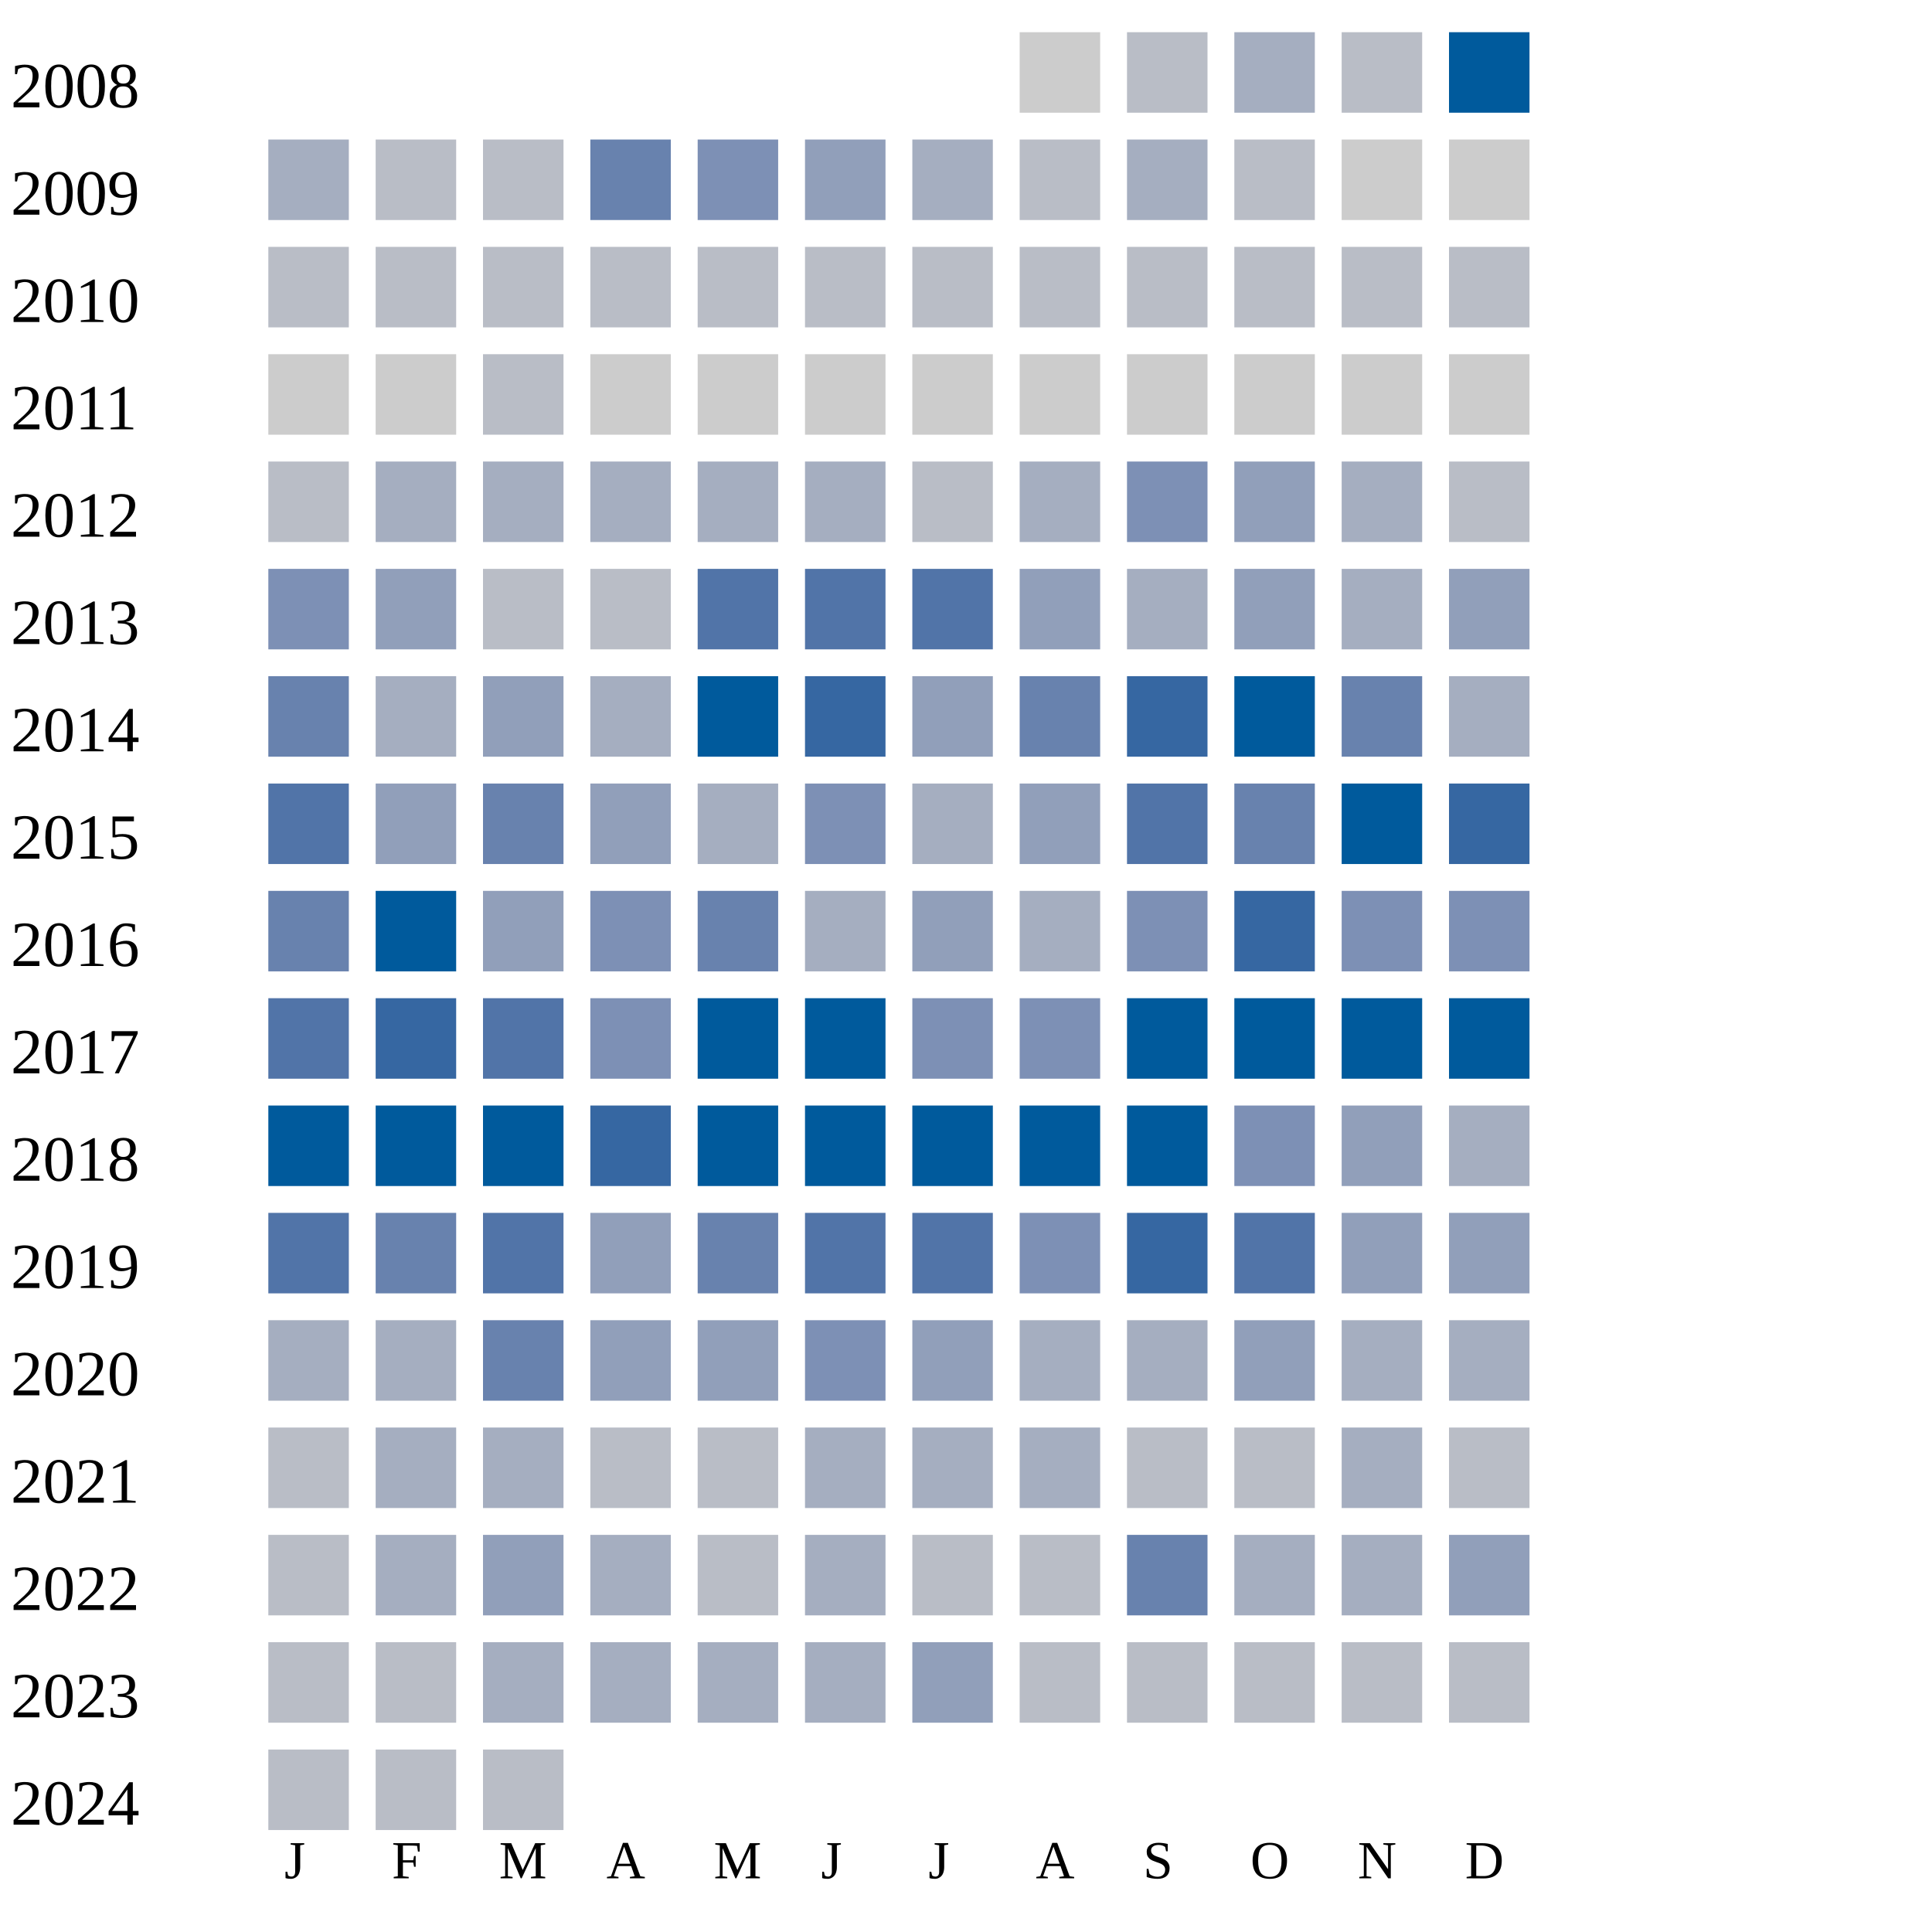
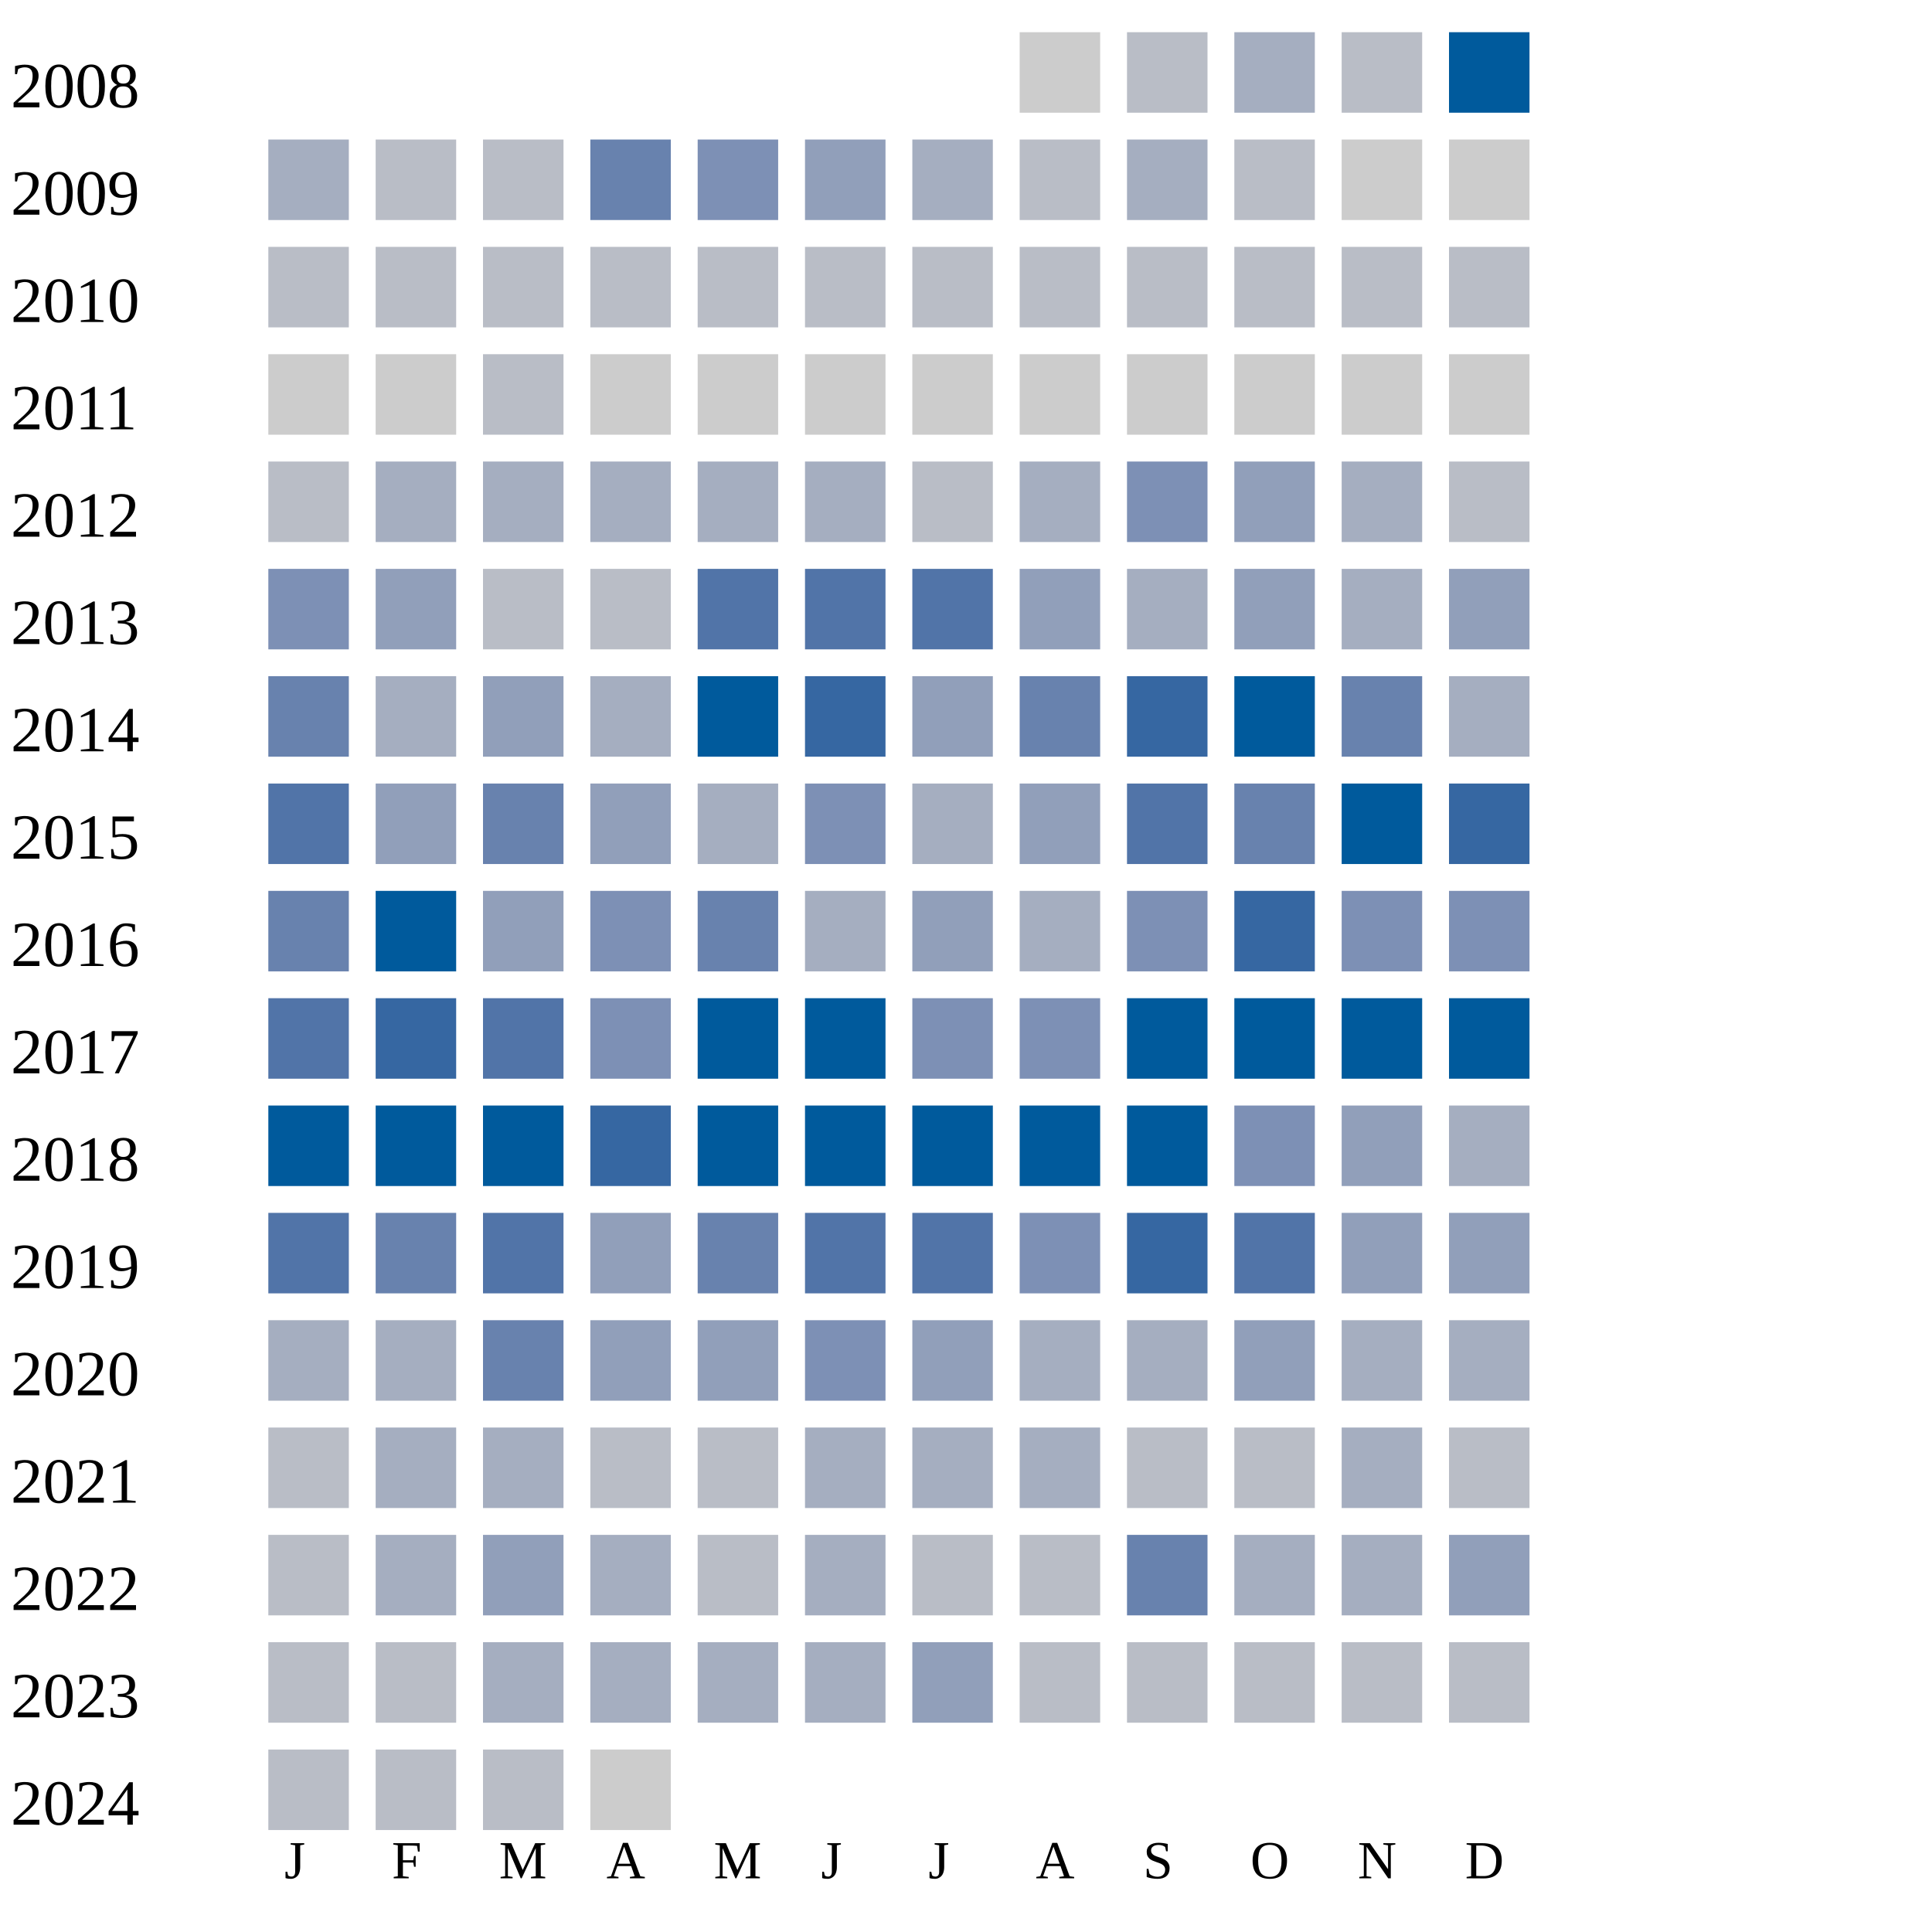
<svg xmlns="http://www.w3.org/2000/svg" width="360" height="360">
  <g transform="translate(0 0)">
    <text x="2" y="20">2008</text>
    <rect x="190" y="6" width="15" height="15" fill="#cccccc" />
    <rect x="210" y="6" width="15" height="15" fill="#b9bdc6" />
    <rect x="230" y="6" width="15" height="15" fill="#a5aec0" />
    <rect x="250" y="6" width="15" height="15" fill="#b9bdc6" />
    <rect x="270" y="6" width="15" height="15" fill="#005a9c" />
  </g>
  <g transform="translate(0 20)">
    <text x="2" y="20">2009</text>
    <rect x="50" y="6" width="15" height="15" fill="#a5aec0" />
    <rect x="70" y="6" width="15" height="15" fill="#b9bdc6" />
    <rect x="90" y="6" width="15" height="15" fill="#b9bdc6" />
    <rect x="110" y="6" width="15" height="15" fill="#6882ae" />
    <rect x="130" y="6" width="15" height="15" fill="#7d90b5" />
    <rect x="150" y="6" width="15" height="15" fill="#919fba" />
    <rect x="170" y="6" width="15" height="15" fill="#a5aec0" />
    <rect x="190" y="6" width="15" height="15" fill="#b9bdc6" />
    <rect x="210" y="6" width="15" height="15" fill="#a5aec0" />
    <rect x="230" y="6" width="15" height="15" fill="#b9bdc6" />
    <rect x="250" y="6" width="15" height="15" fill="#cccccc" />
    <rect x="270" y="6" width="15" height="15" fill="#cccccc" />
  </g>
  <g transform="translate(0 40)">
    <text x="2" y="20">2010</text>
    <rect x="50" y="6" width="15" height="15" fill="#b9bdc6" />
    <rect x="70" y="6" width="15" height="15" fill="#b9bdc6" />
    <rect x="90" y="6" width="15" height="15" fill="#b9bdc6" />
    <rect x="110" y="6" width="15" height="15" fill="#b9bdc6" />
    <rect x="130" y="6" width="15" height="15" fill="#b9bdc6" />
    <rect x="150" y="6" width="15" height="15" fill="#b9bdc6" />
    <rect x="170" y="6" width="15" height="15" fill="#b9bdc6" />
    <rect x="190" y="6" width="15" height="15" fill="#b9bdc6" />
    <rect x="210" y="6" width="15" height="15" fill="#b9bdc6" />
    <rect x="230" y="6" width="15" height="15" fill="#b9bdc6" />
    <rect x="250" y="6" width="15" height="15" fill="#b9bdc6" />
    <rect x="270" y="6" width="15" height="15" fill="#b9bdc6" />
  </g>
  <g transform="translate(0 60)">
    <text x="2" y="20">2011</text>
    <rect x="50" y="6" width="15" height="15" fill="#cccccc" />
    <rect x="70" y="6" width="15" height="15" fill="#cccccc" />
    <rect x="90" y="6" width="15" height="15" fill="#b9bdc6" />
    <rect x="110" y="6" width="15" height="15" fill="#cccccc" />
    <rect x="130" y="6" width="15" height="15" fill="#cccccc" />
    <rect x="150" y="6" width="15" height="15" fill="#cccccc" />
    <rect x="170" y="6" width="15" height="15" fill="#cccccc" />
    <rect x="190" y="6" width="15" height="15" fill="#cccccc" />
    <rect x="210" y="6" width="15" height="15" fill="#cccccc" />
    <rect x="230" y="6" width="15" height="15" fill="#cccccc" />
    <rect x="250" y="6" width="15" height="15" fill="#cccccc" />
    <rect x="270" y="6" width="15" height="15" fill="#cccccc" />
  </g>
  <g transform="translate(0 80)">
    <text x="2" y="20">2012</text>
    <rect x="50" y="6" width="15" height="15" fill="#b9bdc6" />
    <rect x="70" y="6" width="15" height="15" fill="#a5aec0" />
    <rect x="90" y="6" width="15" height="15" fill="#a5aec0" />
    <rect x="110" y="6" width="15" height="15" fill="#a5aec0" />
    <rect x="130" y="6" width="15" height="15" fill="#a5aec0" />
    <rect x="150" y="6" width="15" height="15" fill="#a5aec0" />
    <rect x="170" y="6" width="15" height="15" fill="#b9bdc6" />
    <rect x="190" y="6" width="15" height="15" fill="#a5aec0" />
    <rect x="210" y="6" width="15" height="15" fill="#7d90b5" />
    <rect x="230" y="6" width="15" height="15" fill="#919fba" />
    <rect x="250" y="6" width="15" height="15" fill="#a5aec0" />
    <rect x="270" y="6" width="15" height="15" fill="#b9bdc6" />
  </g>
  <g transform="translate(0 100)">
    <text x="2" y="20">2013</text>
    <rect x="50" y="6" width="15" height="15" fill="#7d90b5" />
    <rect x="70" y="6" width="15" height="15" fill="#919fba" />
    <rect x="90" y="6" width="15" height="15" fill="#b9bdc6" />
    <rect x="110" y="6" width="15" height="15" fill="#b9bdc6" />
    <rect x="130" y="6" width="15" height="15" fill="#5174a8" />
    <rect x="150" y="6" width="15" height="15" fill="#5174a8" />
    <rect x="170" y="6" width="15" height="15" fill="#5174a8" />
    <rect x="190" y="6" width="15" height="15" fill="#919fba" />
    <rect x="210" y="6" width="15" height="15" fill="#a5aec0" />
    <rect x="230" y="6" width="15" height="15" fill="#919fba" />
    <rect x="250" y="6" width="15" height="15" fill="#a5aec0" />
    <rect x="270" y="6" width="15" height="15" fill="#919fba" />
  </g>
  <g transform="translate(0 120)">
    <text x="2" y="20">2014</text>
    <rect x="50" y="6" width="15" height="15" fill="#6882ae" />
    <rect x="70" y="6" width="15" height="15" fill="#a5aec0" />
    <rect x="90" y="6" width="15" height="15" fill="#919fba" />
    <rect x="110" y="6" width="15" height="15" fill="#a5aec0" />
    <rect x="130" y="6" width="15" height="15" fill="#005a9c" />
    <rect x="150" y="6" width="15" height="15" fill="#3667a2" />
    <rect x="170" y="6" width="15" height="15" fill="#919fba" />
    <rect x="190" y="6" width="15" height="15" fill="#6882ae" />
    <rect x="210" y="6" width="15" height="15" fill="#3667a2" />
    <rect x="230" y="6" width="15" height="15" fill="#005a9c" />
    <rect x="250" y="6" width="15" height="15" fill="#6882ae" />
    <rect x="270" y="6" width="15" height="15" fill="#a5aec0" />
  </g>
  <g transform="translate(0 140)">
    <text x="2" y="20">2015</text>
    <rect x="50" y="6" width="15" height="15" fill="#5174a8" />
    <rect x="70" y="6" width="15" height="15" fill="#919fba" />
    <rect x="90" y="6" width="15" height="15" fill="#6882ae" />
    <rect x="110" y="6" width="15" height="15" fill="#919fba" />
    <rect x="130" y="6" width="15" height="15" fill="#a5aec0" />
    <rect x="150" y="6" width="15" height="15" fill="#7d90b5" />
    <rect x="170" y="6" width="15" height="15" fill="#a5aec0" />
    <rect x="190" y="6" width="15" height="15" fill="#919fba" />
    <rect x="210" y="6" width="15" height="15" fill="#5174a8" />
    <rect x="230" y="6" width="15" height="15" fill="#6882ae" />
    <rect x="250" y="6" width="15" height="15" fill="#005a9c" />
    <rect x="270" y="6" width="15" height="15" fill="#3667a2" />
  </g>
  <g transform="translate(0 160)">
    <text x="2" y="20">2016</text>
    <rect x="50" y="6" width="15" height="15" fill="#6882ae" />
    <rect x="70" y="6" width="15" height="15" fill="#005a9c" />
    <rect x="90" y="6" width="15" height="15" fill="#919fba" />
    <rect x="110" y="6" width="15" height="15" fill="#7d90b5" />
    <rect x="130" y="6" width="15" height="15" fill="#6882ae" />
    <rect x="150" y="6" width="15" height="15" fill="#a5aec0" />
    <rect x="170" y="6" width="15" height="15" fill="#919fba" />
    <rect x="190" y="6" width="15" height="15" fill="#a5aec0" />
    <rect x="210" y="6" width="15" height="15" fill="#7d90b5" />
    <rect x="230" y="6" width="15" height="15" fill="#3667a2" />
    <rect x="250" y="6" width="15" height="15" fill="#7d90b5" />
    <rect x="270" y="6" width="15" height="15" fill="#7d90b5" />
  </g>
  <g transform="translate(0 180)">
    <text x="2" y="20">2017</text>
    <rect x="50" y="6" width="15" height="15" fill="#5174a8" />
    <rect x="70" y="6" width="15" height="15" fill="#3667a2" />
    <rect x="90" y="6" width="15" height="15" fill="#5174a8" />
    <rect x="110" y="6" width="15" height="15" fill="#7d90b5" />
    <rect x="130" y="6" width="15" height="15" fill="#005a9c" />
    <rect x="150" y="6" width="15" height="15" fill="#005a9c" />
    <rect x="170" y="6" width="15" height="15" fill="#7d90b5" />
    <rect x="190" y="6" width="15" height="15" fill="#7d90b5" />
    <rect x="210" y="6" width="15" height="15" fill="#005a9c" />
    <rect x="230" y="6" width="15" height="15" fill="#005a9c" />
    <rect x="250" y="6" width="15" height="15" fill="#005a9c" />
    <rect x="270" y="6" width="15" height="15" fill="#005a9c" />
  </g>
  <g transform="translate(0 200)">
    <text x="2" y="20">2018</text>
    <rect x="50" y="6" width="15" height="15" fill="#005a9c" />
    <rect x="70" y="6" width="15" height="15" fill="#005a9c" />
    <rect x="90" y="6" width="15" height="15" fill="#005a9c" />
    <rect x="110" y="6" width="15" height="15" fill="#3667a2" />
    <rect x="130" y="6" width="15" height="15" fill="#005a9c" />
    <rect x="150" y="6" width="15" height="15" fill="#005a9c" />
    <rect x="170" y="6" width="15" height="15" fill="#005a9c" />
    <rect x="190" y="6" width="15" height="15" fill="#005a9c" />
    <rect x="210" y="6" width="15" height="15" fill="#005a9c" />
    <rect x="230" y="6" width="15" height="15" fill="#7d90b5" />
    <rect x="250" y="6" width="15" height="15" fill="#919fba" />
    <rect x="270" y="6" width="15" height="15" fill="#a5aec0" />
  </g>
  <g transform="translate(0 220)">
    <text x="2" y="20">2019</text>
    <rect x="50" y="6" width="15" height="15" fill="#5174a8" />
    <rect x="70" y="6" width="15" height="15" fill="#6882ae" />
    <rect x="90" y="6" width="15" height="15" fill="#5174a8" />
    <rect x="110" y="6" width="15" height="15" fill="#919fba" />
    <rect x="130" y="6" width="15" height="15" fill="#6882ae" />
    <rect x="150" y="6" width="15" height="15" fill="#5174a8" />
    <rect x="170" y="6" width="15" height="15" fill="#5174a8" />
    <rect x="190" y="6" width="15" height="15" fill="#7d90b5" />
    <rect x="210" y="6" width="15" height="15" fill="#3667a2" />
    <rect x="230" y="6" width="15" height="15" fill="#5174a8" />
    <rect x="250" y="6" width="15" height="15" fill="#919fba" />
    <rect x="270" y="6" width="15" height="15" fill="#919fba" />
  </g>
  <g transform="translate(0 240)">
    <text x="2" y="20">2020</text>
    <rect x="50" y="6" width="15" height="15" fill="#a5aec0" />
    <rect x="70" y="6" width="15" height="15" fill="#a5aec0" />
    <rect x="90" y="6" width="15" height="15" fill="#6882ae" />
    <rect x="110" y="6" width="15" height="15" fill="#919fba" />
    <rect x="130" y="6" width="15" height="15" fill="#919fba" />
    <rect x="150" y="6" width="15" height="15" fill="#7d90b5" />
    <rect x="170" y="6" width="15" height="15" fill="#919fba" />
    <rect x="190" y="6" width="15" height="15" fill="#a5aec0" />
    <rect x="210" y="6" width="15" height="15" fill="#a5aec0" />
    <rect x="230" y="6" width="15" height="15" fill="#919fba" />
    <rect x="250" y="6" width="15" height="15" fill="#a5aec0" />
    <rect x="270" y="6" width="15" height="15" fill="#a5aec0" />
  </g>
  <g transform="translate(0 260)">
    <text x="2" y="20">2021</text>
    <rect x="50" y="6" width="15" height="15" fill="#b9bdc6" />
    <rect x="70" y="6" width="15" height="15" fill="#a5aec0" />
    <rect x="90" y="6" width="15" height="15" fill="#a5aec0" />
    <rect x="110" y="6" width="15" height="15" fill="#b9bdc6" />
    <rect x="130" y="6" width="15" height="15" fill="#b9bdc6" />
    <rect x="150" y="6" width="15" height="15" fill="#a5aec0" />
    <rect x="170" y="6" width="15" height="15" fill="#a5aec0" />
    <rect x="190" y="6" width="15" height="15" fill="#a5aec0" />
    <rect x="210" y="6" width="15" height="15" fill="#b9bdc6" />
    <rect x="230" y="6" width="15" height="15" fill="#b9bdc6" />
    <rect x="250" y="6" width="15" height="15" fill="#a5aec0" />
    <rect x="270" y="6" width="15" height="15" fill="#b9bdc6" />
  </g>
  <g transform="translate(0 280)">
    <text x="2" y="20">2022</text>
    <rect x="50" y="6" width="15" height="15" fill="#b9bdc6" />
    <rect x="70" y="6" width="15" height="15" fill="#a5aec0" />
    <rect x="90" y="6" width="15" height="15" fill="#919fba" />
    <rect x="110" y="6" width="15" height="15" fill="#a5aec0" />
    <rect x="130" y="6" width="15" height="15" fill="#b9bdc6" />
    <rect x="150" y="6" width="15" height="15" fill="#a5aec0" />
    <rect x="170" y="6" width="15" height="15" fill="#b9bdc6" />
    <rect x="190" y="6" width="15" height="15" fill="#b9bdc6" />
    <rect x="210" y="6" width="15" height="15" fill="#6882ae" />
    <rect x="230" y="6" width="15" height="15" fill="#a5aec0" />
    <rect x="250" y="6" width="15" height="15" fill="#a5aec0" />
    <rect x="270" y="6" width="15" height="15" fill="#919fba" />
  </g>
  <g transform="translate(0 300)">
    <text x="2" y="20">2023</text>
    <rect x="50" y="6" width="15" height="15" fill="#b9bdc6" />
    <rect x="70" y="6" width="15" height="15" fill="#b9bdc6" />
    <rect x="90" y="6" width="15" height="15" fill="#a5aec0" />
    <rect x="110" y="6" width="15" height="15" fill="#a5aec0" />
    <rect x="130" y="6" width="15" height="15" fill="#a5aec0" />
    <rect x="150" y="6" width="15" height="15" fill="#a5aec0" />
    <rect x="170" y="6" width="15" height="15" fill="#919fba" />
    <rect x="190" y="6" width="15" height="15" fill="#b9bdc6" />
    <rect x="210" y="6" width="15" height="15" fill="#b9bdc6" />
    <rect x="230" y="6" width="15" height="15" fill="#b9bdc6" />
    <rect x="250" y="6" width="15" height="15" fill="#b9bdc6" />
    <rect x="270" y="6" width="15" height="15" fill="#b9bdc6" />
  </g>
  <g transform="translate(0 320)">
    <text x="2" y="20">2024</text>
    <rect x="50" y="6" width="15" height="15" fill="#b9bdc6" />
    <rect x="70" y="6" width="15" height="15" fill="#b9bdc6" />
    <rect x="90" y="6" width="15" height="15" fill="#b9bdc6" />
+     <rect x="110" y="6" width="15" height="15" fill="#cccccc" />
  </g>
  <text style="font-size: 10px; text-align: center" x="53" y="350">J</text>
  <text style="font-size: 10px; text-align: center" x="73" y="350">F</text>
  <text style="font-size: 10px; text-align: center" x="93" y="350">M</text>
  <text style="font-size: 10px; text-align: center" x="113" y="350">A</text>
  <text style="font-size: 10px; text-align: center" x="133" y="350">M</text>
  <text style="font-size: 10px; text-align: center" x="153" y="350">J</text>
  <text style="font-size: 10px; text-align: center" x="173" y="350">J</text>
  <text style="font-size: 10px; text-align: center" x="193" y="350">A</text>
  <text style="font-size: 10px; text-align: center" x="213" y="350">S</text>
  <text style="font-size: 10px; text-align: center" x="233" y="350">O</text>
  <text style="font-size: 10px; text-align: center" x="253" y="350">N</text>
  <text style="font-size: 10px; text-align: center" x="273" y="350">D</text>
  <text style="font-size: 10px;" x="155" y="369">Less</text>
  <rect fill="#b9bdc6" width="10" height="10" x="180" y="360" />
  <rect fill="#919fba" width="10" height="10" x="195" y="360" />
  <rect fill="#6882ae" width="10" height="10" x="210" y="360" />
  <rect fill="#005a9c" width="10" height="10" x="225" y="360" />
  <text x="240" y="369" style="font-size: 10px;">More</text>
</svg>
